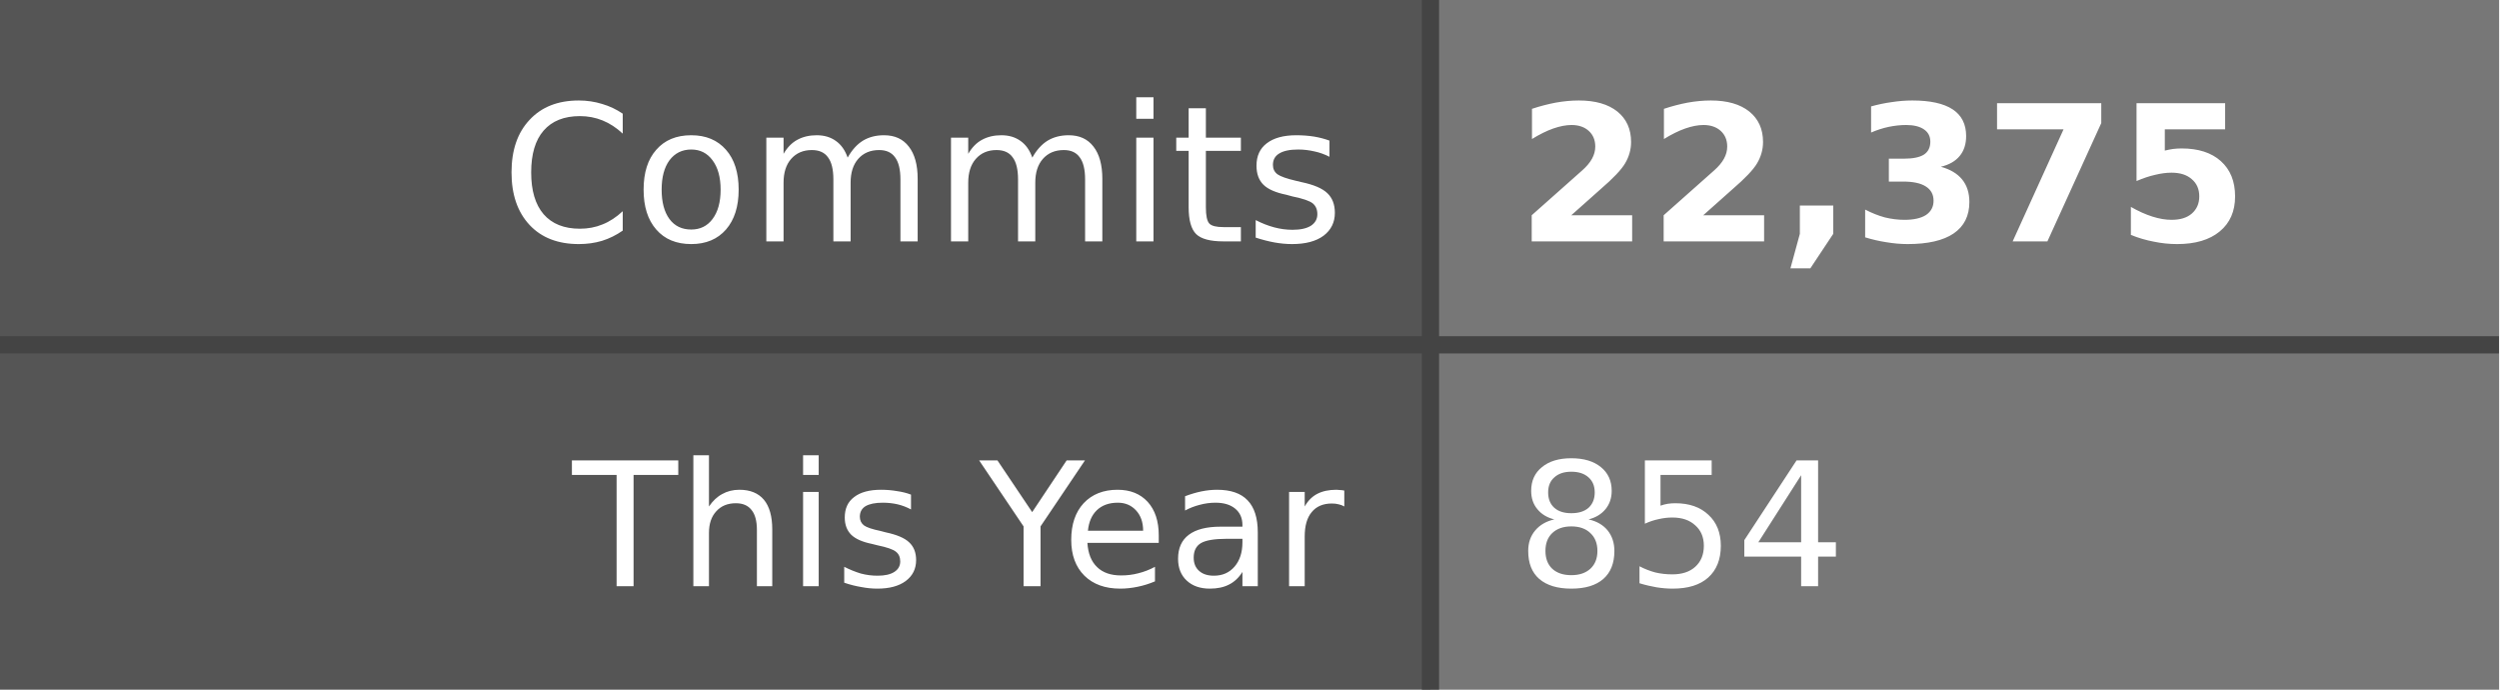
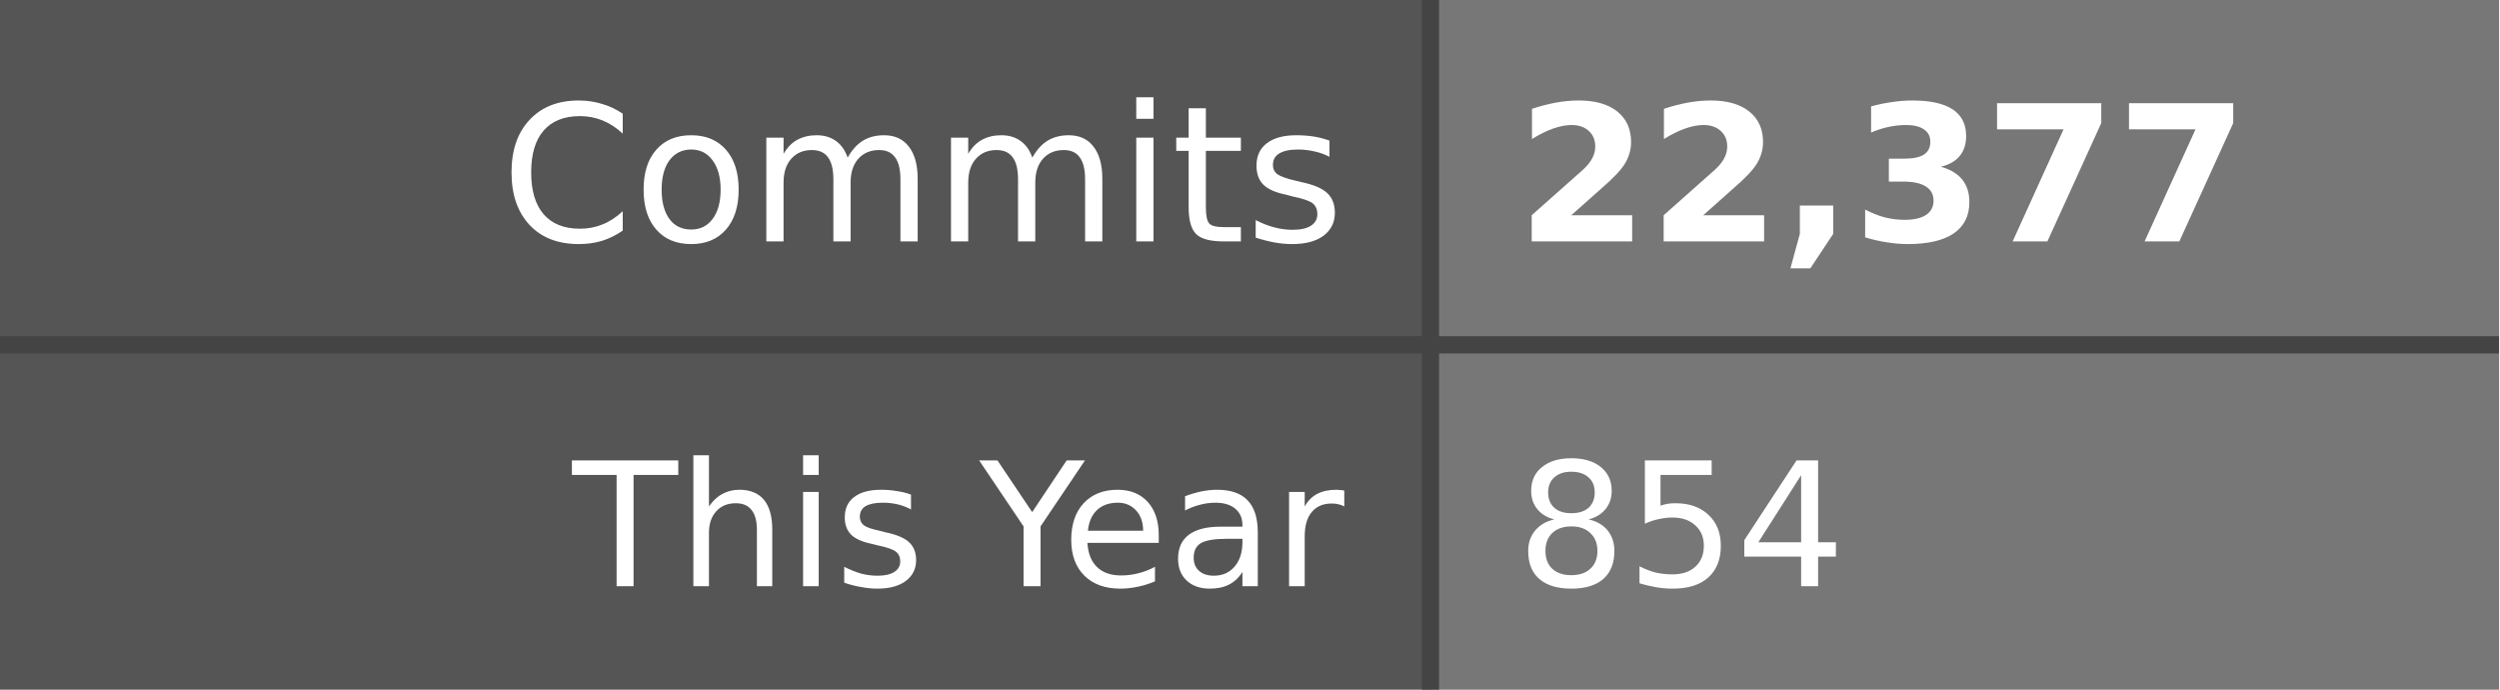
- <svg xmlns="http://www.w3.org/2000/svg" width="145" height="40" role="img" aria-label="Commits: 22,375, This Year: 854">
+ <svg xmlns="http://www.w3.org/2000/svg" width="145" height="40" role="img" aria-label="Commits: 22,377, This Year: 854">
  <style>
    .label-bg { fill: #555; }
    .value-bg { fill: #777; }
    .label-text { fill: #fff; }
    .value-text { fill: #fff; }
    .divider { stroke: #444; }
    
    @media (prefers-color-scheme: dark) {
      .label-bg { fill: #2d333b; }
      .value-bg { fill: #444c56; }
      .label-text { fill: #adbac7; }
      .value-text { fill: #cdd9e5; }
      .divider { stroke: #545d68; }
    }
    
    @media (prefers-color-scheme: light) {
      .label-bg { fill: #e1e4e8; }
      .value-bg { fill: #fafbfc; }
      .label-text { fill: #24292e; }
      .value-text { fill: #24292e; }
      .divider { stroke: #d1d5da; }
    }
  </style>
  <rect class="label-bg" width="83" height="20" x="0" y="0" />
  <rect class="value-bg" width="62" height="20" x="83" y="0" />
  <rect class="label-bg" width="83" height="20" x="0" y="20" />
  <rect class="value-bg" width="62" height="20" x="83" y="20" />
  <line class="divider" x1="0" y1="20" x2="145" y2="20" stroke-width="1" />
  <line class="divider" x1="83" y1="0" x2="83" y2="40" stroke-width="1" />
  <g font-family="Verdana,Geneva,DejaVu Sans,sans-serif" text-rendering="geometricPrecision" font-size="11">
    <text class="label-text" x="78" y="14" text-anchor="end">Commits</text>
-     <text class="value-text" x="88" y="14" text-anchor="start" font-weight="bold">22,375</text>
+     <text class="value-text" x="88" y="14" text-anchor="start" font-weight="bold">22,377</text>
    <text class="label-text" x="78" y="34" text-anchor="end" font-size="10">This Year</text>
    <text class="value-text" x="88" y="34" text-anchor="start" font-size="10">854</text>
  </g>
</svg>
